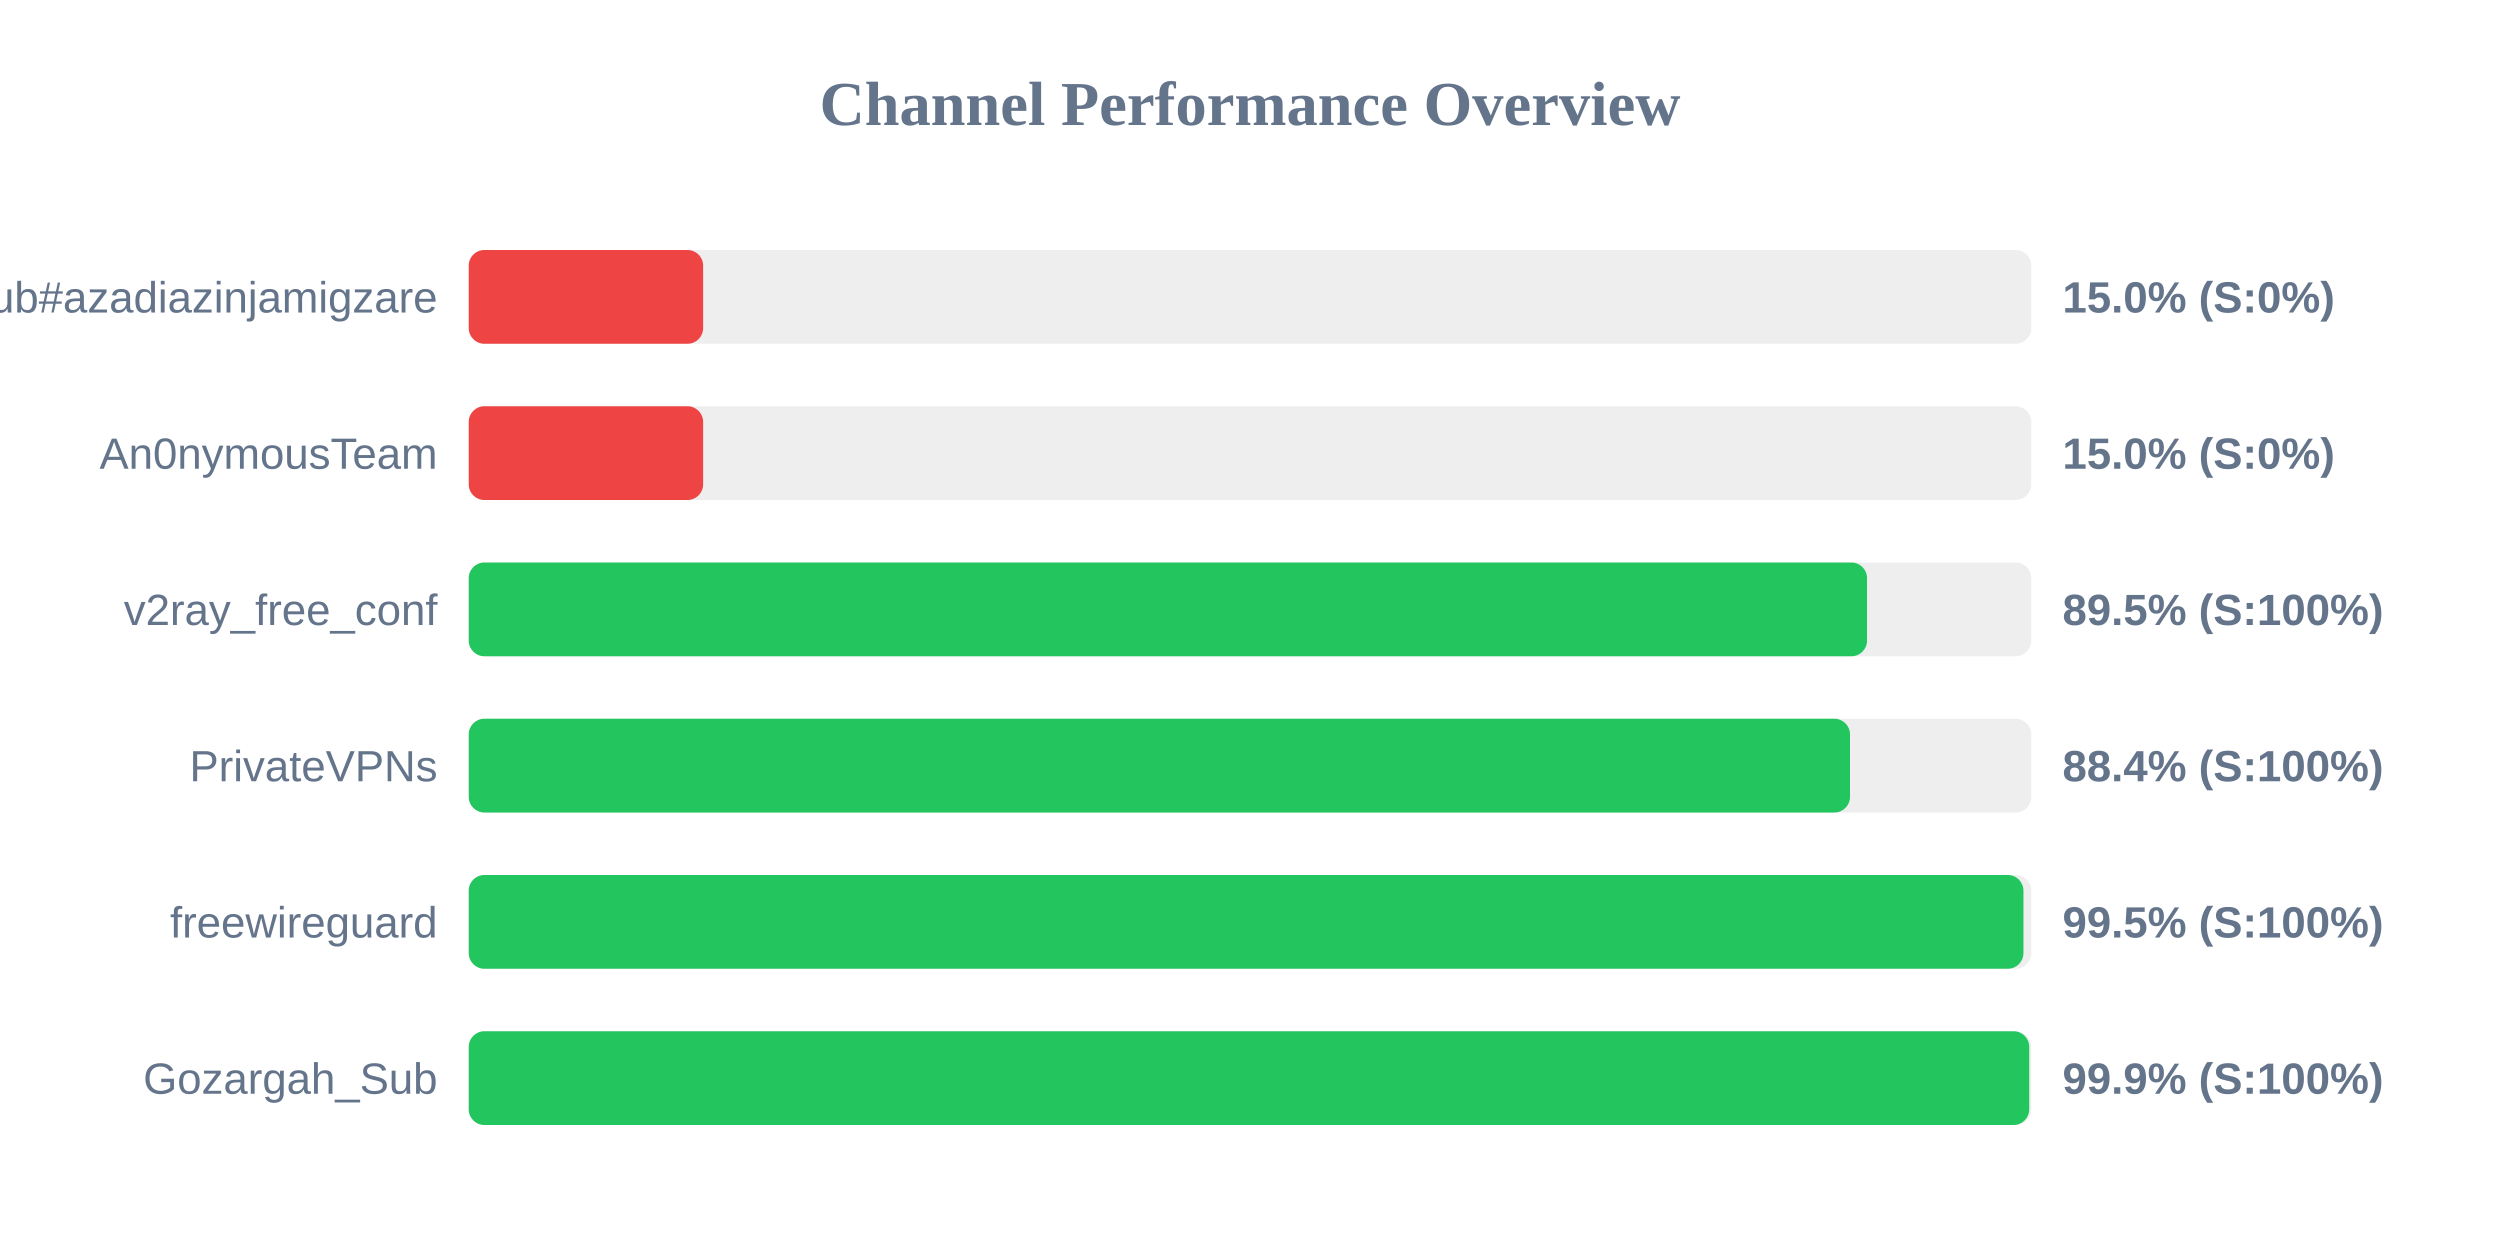
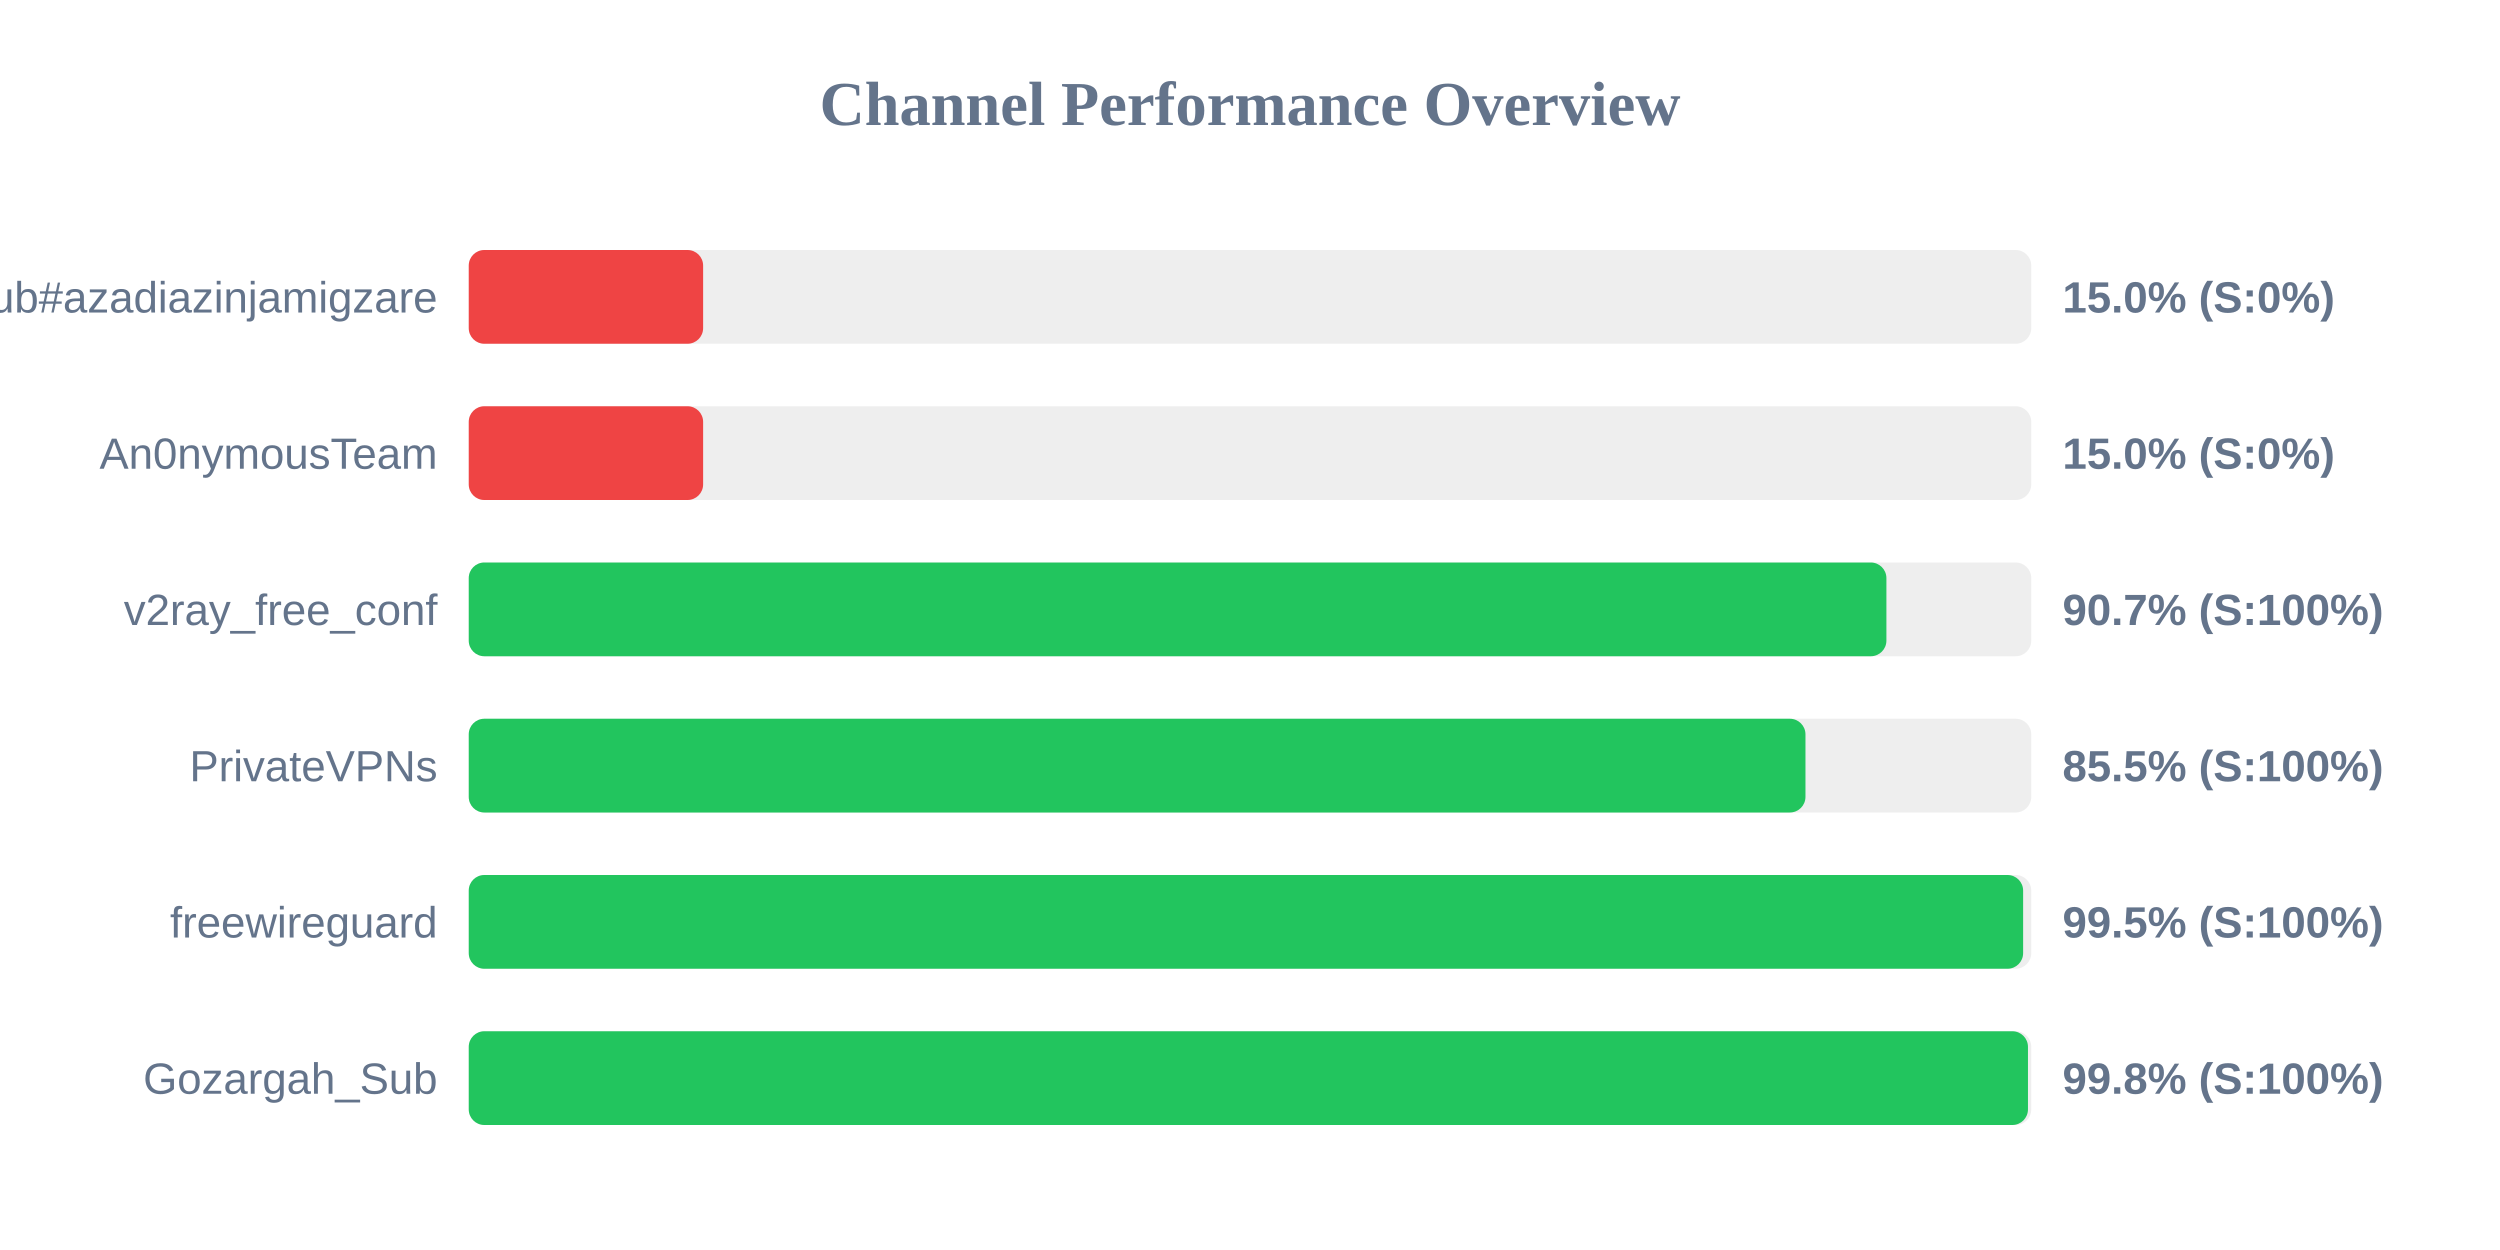
<svg xmlns="http://www.w3.org/2000/svg" width="800" height="400" version="1.1">
  <style>
        .row { font: 14px Arial; fill: #64748b; }
        .score { font: bold 14px Arial; fill: #64748b; }
    </style>
  <text x="400" y="40" text-anchor="middle" font-size="20px" font-weight="bold" fill="#64748b">Channel Performance Overview</text>
  <rect x="150" y="80" width="500" height="30" fill="#eee" rx="5" />
  <rect x="150" y="80" width="75.0" height="30" fill="#ef4444" rx="5" />
  <text x="140" y="100" text-anchor="end" class="row">Sub#azadiazinjamigzare</text>
  <text x="660" y="100" text-anchor="start" class="score">15.0% (S:0%)</text>
  <rect x="150" y="130" width="500" height="30" fill="#eee" rx="5" />
  <rect x="150" y="130" width="75.0" height="30" fill="#ef4444" rx="5" />
  <text x="140" y="150" text-anchor="end" class="row">An0nymousTeam</text>
  <text x="660" y="150" text-anchor="start" class="score">15.0% (S:0%)</text>
  <rect x="150" y="180" width="500" height="30" fill="#eee" rx="5" />
-   <rect x="150" y="180" width="447.45" height="30" fill="#22c55e" rx="5" />
+   <rect x="150" y="180" width="453.65" height="30" fill="#22c55e" rx="5" />
  <text x="140" y="200" text-anchor="end" class="row">v2ray_free_conf</text>
-   <text x="660" y="200" text-anchor="start" class="score">89.5% (S:100%)</text>
+   <text x="660" y="200" text-anchor="start" class="score">90.7% (S:100%)</text>
  <rect x="150" y="230" width="500" height="30" fill="#eee" rx="5" />
-   <rect x="150" y="230" width="442.0" height="30" fill="#22c55e" rx="5" />
+   <rect x="150" y="230" width="427.75" height="30" fill="#22c55e" rx="5" />
  <text x="140" y="250" text-anchor="end" class="row">PrivateVPNs</text>
-   <text x="660" y="250" text-anchor="start" class="score">88.4% (S:100%)</text>
+   <text x="660" y="250" text-anchor="start" class="score">85.5% (S:100%)</text>
  <rect x="150" y="280" width="500" height="30" fill="#eee" rx="5" />
-   <rect x="150" y="280" width="497.5" height="30" fill="#22c55e" rx="5" />
+   <rect x="150" y="280" width="497.4" height="30" fill="#22c55e" rx="5" />
  <text x="140" y="300" text-anchor="end" class="row">freewireguard</text>
  <text x="660" y="300" text-anchor="start" class="score">99.5% (S:100%)</text>
  <rect x="150" y="330" width="500" height="30" fill="#eee" rx="5" />
-   <rect x="150" y="330" width="499.35" height="30" fill="#22c55e" rx="5" />
+   <rect x="150" y="330" width="498.95" height="30" fill="#22c55e" rx="5" />
  <text x="140" y="350" text-anchor="end" class="row">Gozargah_Sub</text>
-   <text x="660" y="350" text-anchor="start" class="score">99.9% (S:100%)</text>
+   <text x="660" y="350" text-anchor="start" class="score">99.8% (S:100%)</text>
</svg>
